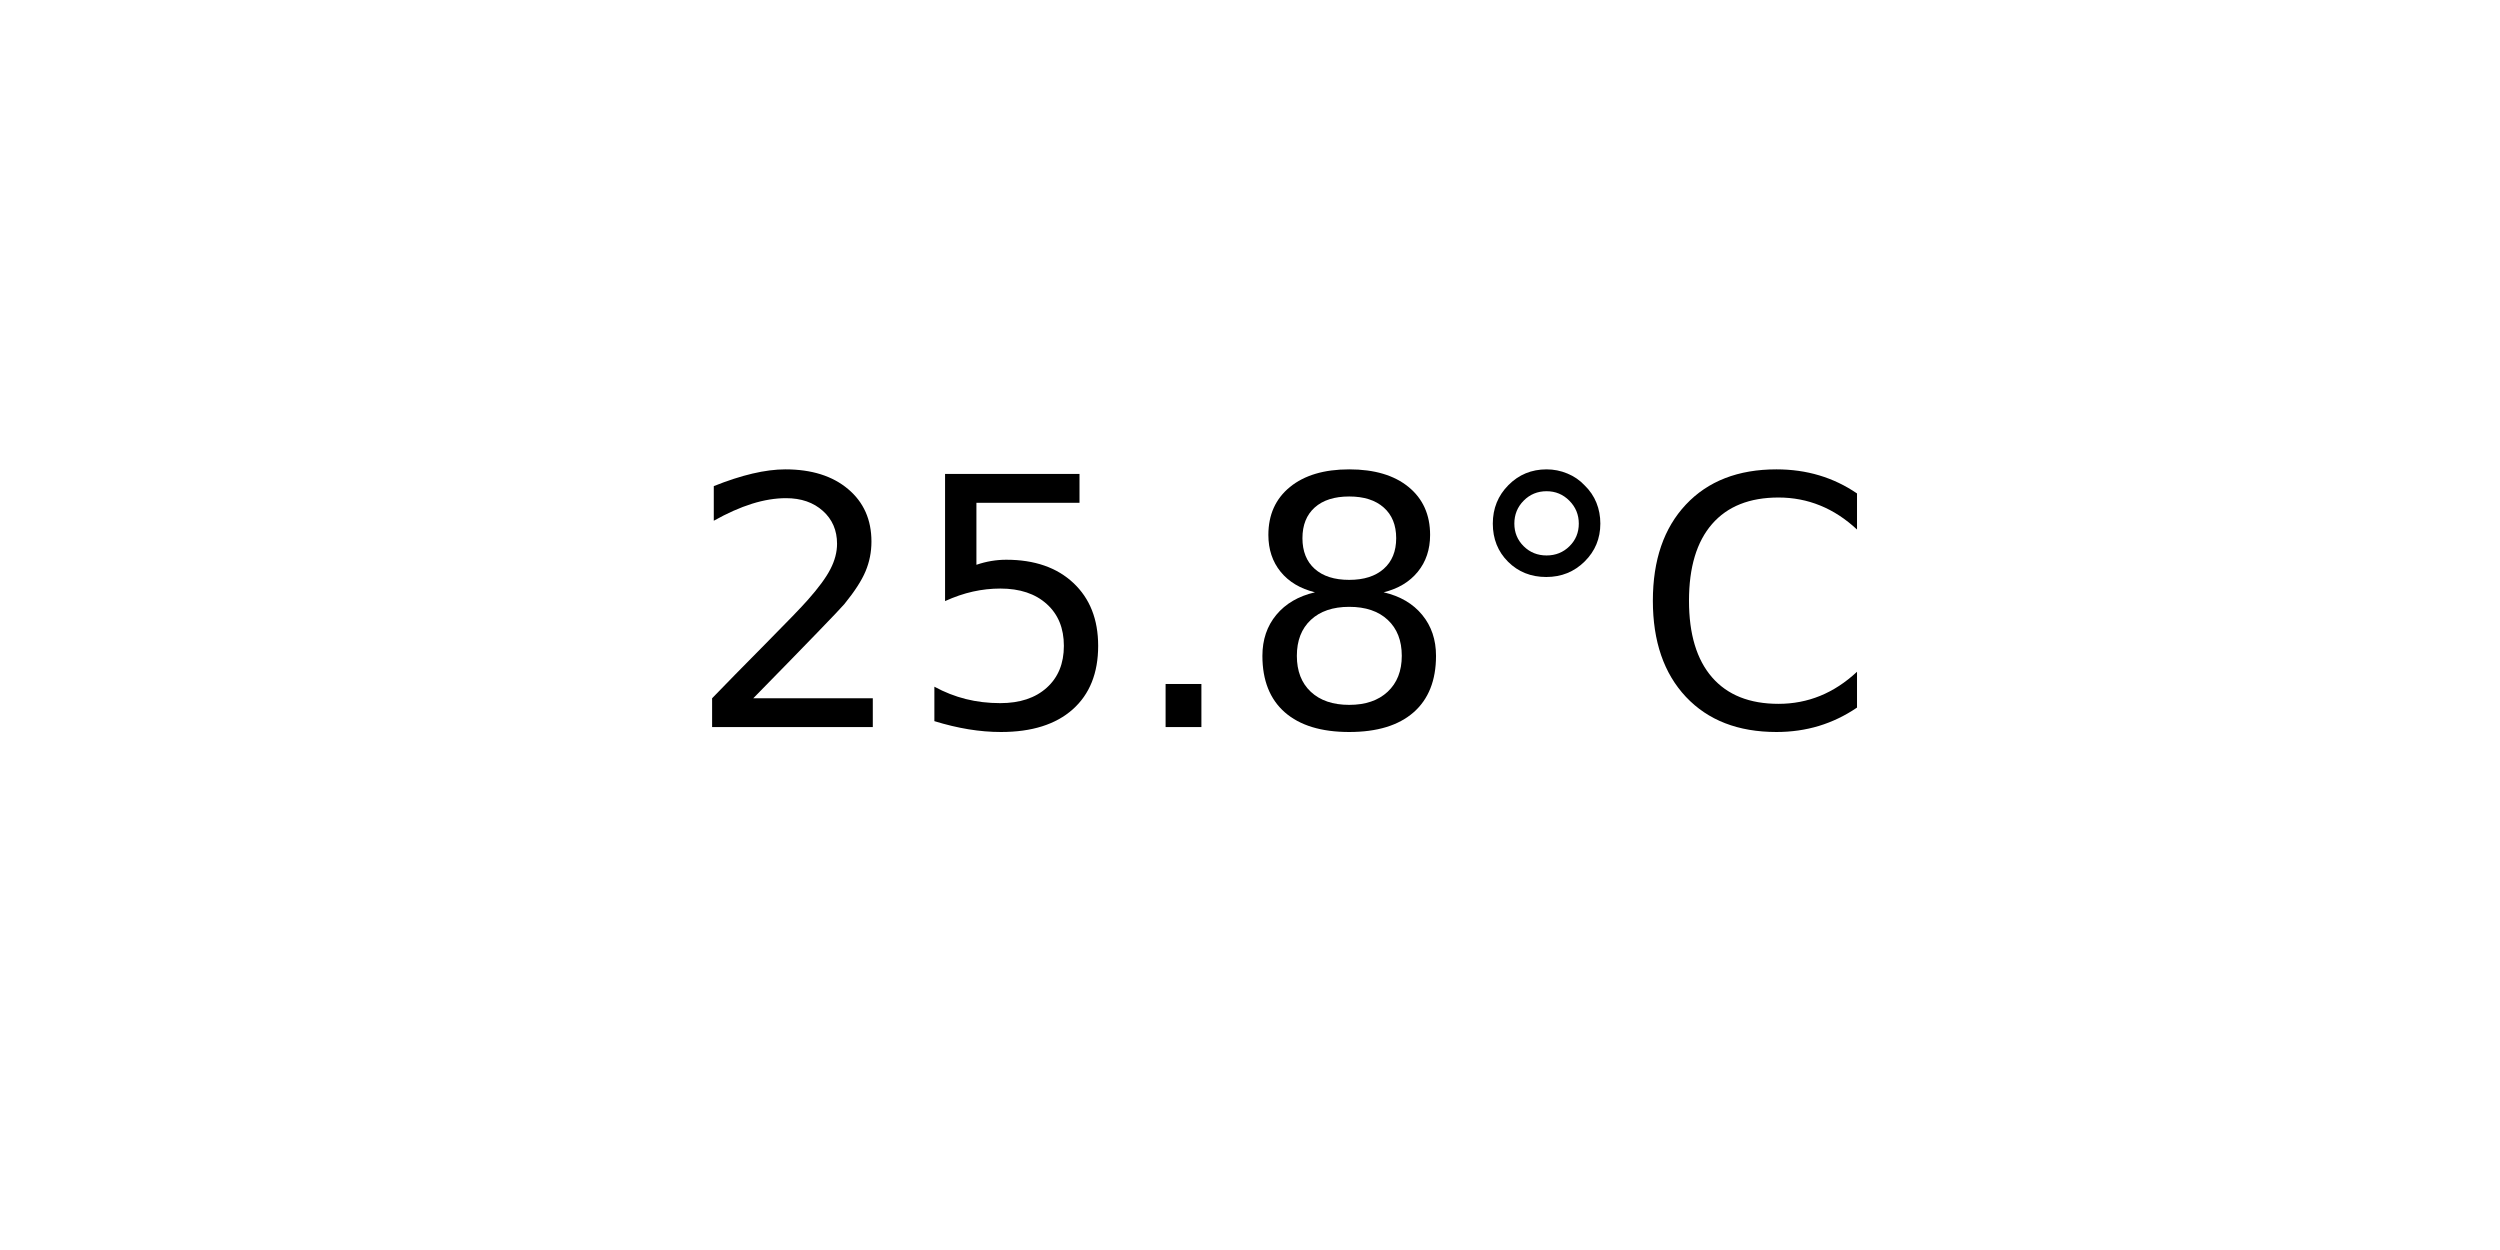
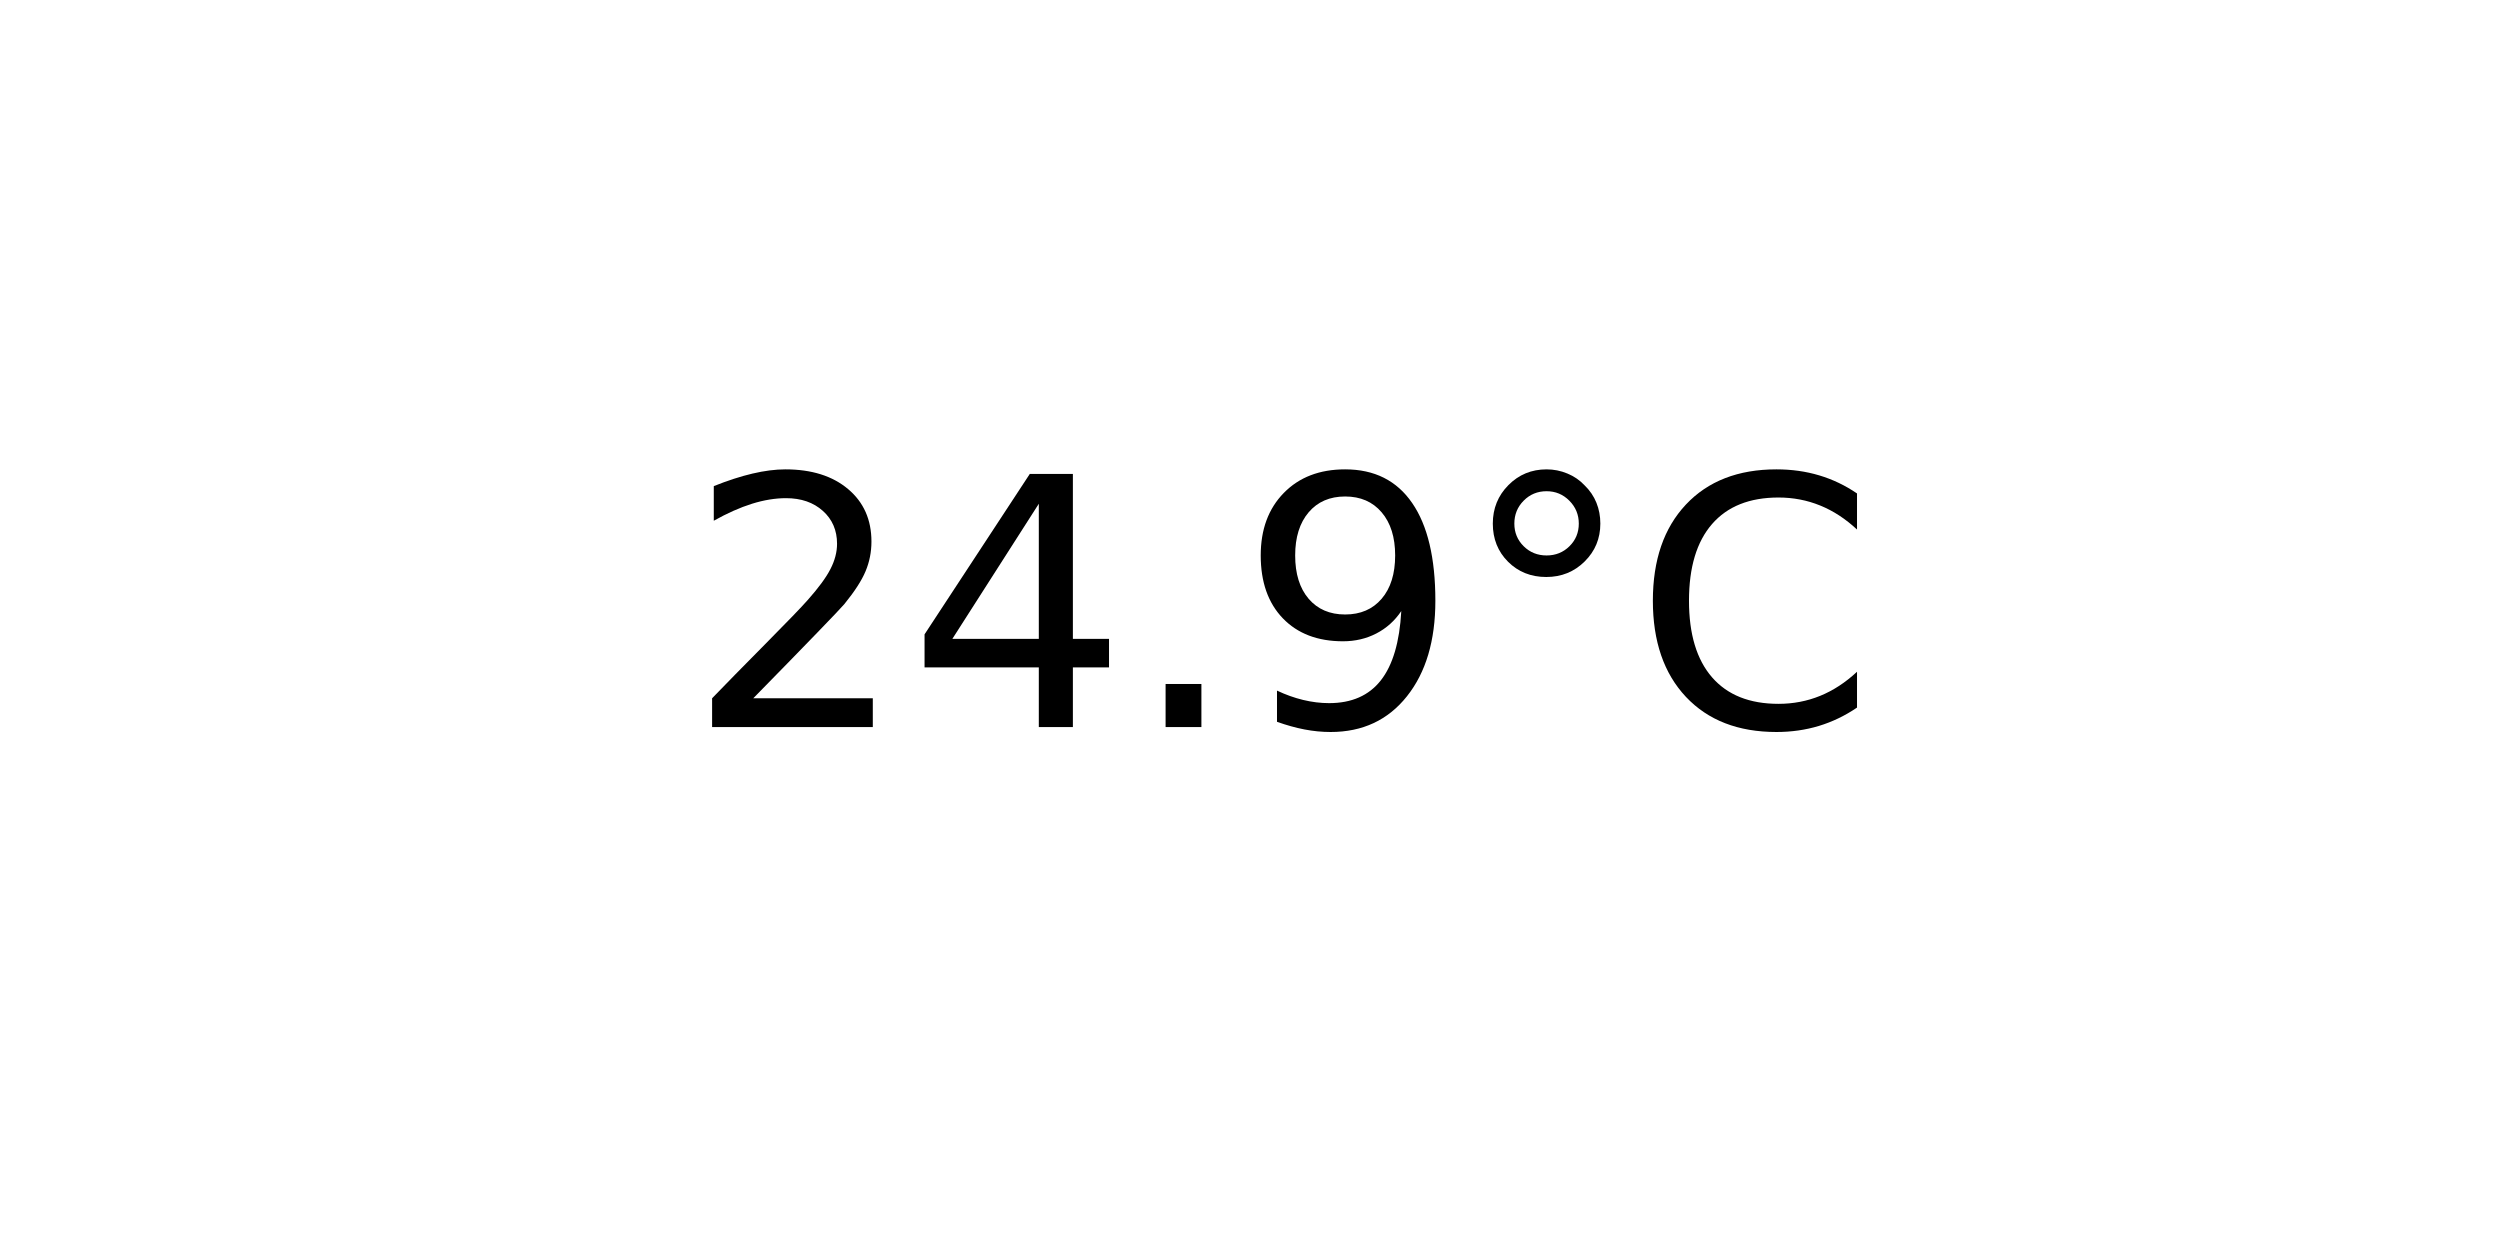
<svg xmlns="http://www.w3.org/2000/svg" xmlns:xlink="http://www.w3.org/1999/xlink" width="72pt" height="36pt" viewBox="0 0 72 36" version="1.1">
  <defs>
    <style type="text/css">*{stroke-linejoin: round; stroke-linecap: butt}</style>
  </defs>
  <g id="figure_1">
    <g id="axes_1">
      <g id="text_1">
        <g transform="translate(19.77578 20.93937) scale(0.1 -0.1)">
          <defs>
            <path id="DejaVuSans-32" d="M 1228 531  L 3431 531  L 3431 0  L 469 0  L 469 531  Q 828 903 1448 1529  Q 2069 2156 2228 2338  Q 2531 2678 2651 2914  Q 2772 3150 2772 3378  Q 2772 3750 2511 3984  Q 2250 4219 1831 4219  Q 1534 4219 1204 4116  Q 875 4013 500 3803  L 500 4441  Q 881 4594 1212 4672  Q 1544 4750 1819 4750  Q 2544 4750 2975 4387  Q 3406 4025 3406 3419  Q 3406 3131 3298 2873  Q 3191 2616 2906 2266  Q 2828 2175 2409 1742  Q 1991 1309 1228 531  z " transform="scale(0.015625)" />
-             <path id="DejaVuSans-35" d="M 691 4666  L 3169 4666  L 3169 4134  L 1269 4134  L 1269 2991  Q 1406 3038 1543 3061  Q 1681 3084 1819 3084  Q 2600 3084 3056 2656  Q 3513 2228 3513 1497  Q 3513 744 3044 326  Q 2575 -91 1722 -91  Q 1428 -91 1123 -41  Q 819 9 494 109  L 494 744  Q 775 591 1075 516  Q 1375 441 1709 441  Q 2250 441 2565 725  Q 2881 1009 2881 1497  Q 2881 1984 2565 2268  Q 2250 2553 1709 2553  Q 1456 2553 1204 2497  Q 953 2441 691 2322  L 691 4666  z " transform="scale(0.015625)" />
+             <path id="DejaVuSans-34" d="M 2419 4116  L 825 1625  L 2419 1625  L 2419 4116  z M 2253 4666  L 3047 4666  L 3047 1625  L 3713 1625  L 3713 1100  L 3047 1100  L 3047 0  L 2419 0  L 2419 1100  L 313 1100  L 313 1709  L 2253 4666  z " transform="scale(0.015625)" />
            <path id="DejaVuSans-2e" d="M 684 794  L 1344 794  L 1344 0  L 684 0  L 684 794  z " transform="scale(0.015625)" />
-             <path id="DejaVuSans-38" d="M 2034 2216  Q 1584 2216 1326 1975  Q 1069 1734 1069 1313  Q 1069 891 1326 650  Q 1584 409 2034 409  Q 2484 409 2743 651  Q 3003 894 3003 1313  Q 3003 1734 2745 1975  Q 2488 2216 2034 2216  z M 1403 2484  Q 997 2584 770 2862  Q 544 3141 544 3541  Q 544 4100 942 4425  Q 1341 4750 2034 4750  Q 2731 4750 3128 4425  Q 3525 4100 3525 3541  Q 3525 3141 3298 2862  Q 3072 2584 2669 2484  Q 3125 2378 3379 2068  Q 3634 1759 3634 1313  Q 3634 634 3220 271  Q 2806 -91 2034 -91  Q 1263 -91 848 271  Q 434 634 434 1313  Q 434 1759 690 2068  Q 947 2378 1403 2484  z M 1172 3481  Q 1172 3119 1398 2916  Q 1625 2713 2034 2713  Q 2441 2713 2670 2916  Q 2900 3119 2900 3481  Q 2900 3844 2670 4047  Q 2441 4250 2034 4250  Q 1625 4250 1398 4047  Q 1172 3844 1172 3481  z " transform="scale(0.015625)" />
+             <path id="DejaVuSans-39" d="M 703 97  L 703 672  Q 941 559 1184 500  Q 1428 441 1663 441  Q 2288 441 2617 861  Q 2947 1281 2994 2138  Q 2813 1869 2534 1725  Q 2256 1581 1919 1581  Q 1219 1581 811 2004  Q 403 2428 403 3163  Q 403 3881 828 4315  Q 1253 4750 1959 4750  Q 2769 4750 3195 4129  Q 3622 3509 3622 2328  Q 3622 1225 3098 567  Q 2575 -91 1691 -91  Q 1453 -91 1209 -44  Q 966 3 703 97  z M 1959 2075  Q 2384 2075 2632 2365  Q 2881 2656 2881 3163  Q 2881 3666 2632 3958  Q 2384 4250 1959 4250  Q 1534 4250 1286 3958  Q 1038 3666 1038 3163  Q 1038 2656 1286 2365  Q 1534 2075 1959 2075  z " transform="scale(0.015625)" />
            <path id="DejaVuSans-b0" d="M 1600 4347  Q 1350 4347 1178 4173  Q 1006 4000 1006 3750  Q 1006 3503 1178 3333  Q 1350 3163 1600 3163  Q 1850 3163 2022 3333  Q 2194 3503 2194 3750  Q 2194 3997 2020 4172  Q 1847 4347 1600 4347  z M 1600 4750  Q 1800 4750 1984 4673  Q 2169 4597 2303 4453  Q 2447 4313 2519 4134  Q 2591 3956 2591 3750  Q 2591 3338 2302 3052  Q 2013 2766 1594 2766  Q 1172 2766 890 3047  Q 609 3328 609 3750  Q 609 4169 896 4459  Q 1184 4750 1600 4750  z " transform="scale(0.015625)" />
            <path id="DejaVuSans-43" d="M 4122 4306  L 4122 3641  Q 3803 3938 3442 4084  Q 3081 4231 2675 4231  Q 1875 4231 1450 3742  Q 1025 3253 1025 2328  Q 1025 1406 1450 917  Q 1875 428 2675 428  Q 3081 428 3442 575  Q 3803 722 4122 1019  L 4122 359  Q 3791 134 3420 21  Q 3050 -91 2638 -91  Q 1578 -91 968 557  Q 359 1206 359 2328  Q 359 3453 968 4101  Q 1578 4750 2638 4750  Q 3056 4750 3426 4639  Q 3797 4528 4122 4306  z " transform="scale(0.015625)" />
          </defs>
          <use xlink:href="#DejaVuSans-32" />
-           <use xlink:href="#DejaVuSans-35" x="63.623" />
+           <use xlink:href="#DejaVuSans-34" x="63.623" />
          <use xlink:href="#DejaVuSans-2e" x="127.246" />
-           <use xlink:href="#DejaVuSans-38" x="159.033" />
+           <use xlink:href="#DejaVuSans-39" x="159.033" />
          <use xlink:href="#DejaVuSans-b0" x="222.656" />
          <use xlink:href="#DejaVuSans-43" x="272.656" />
        </g>
      </g>
    </g>
  </g>
</svg>
